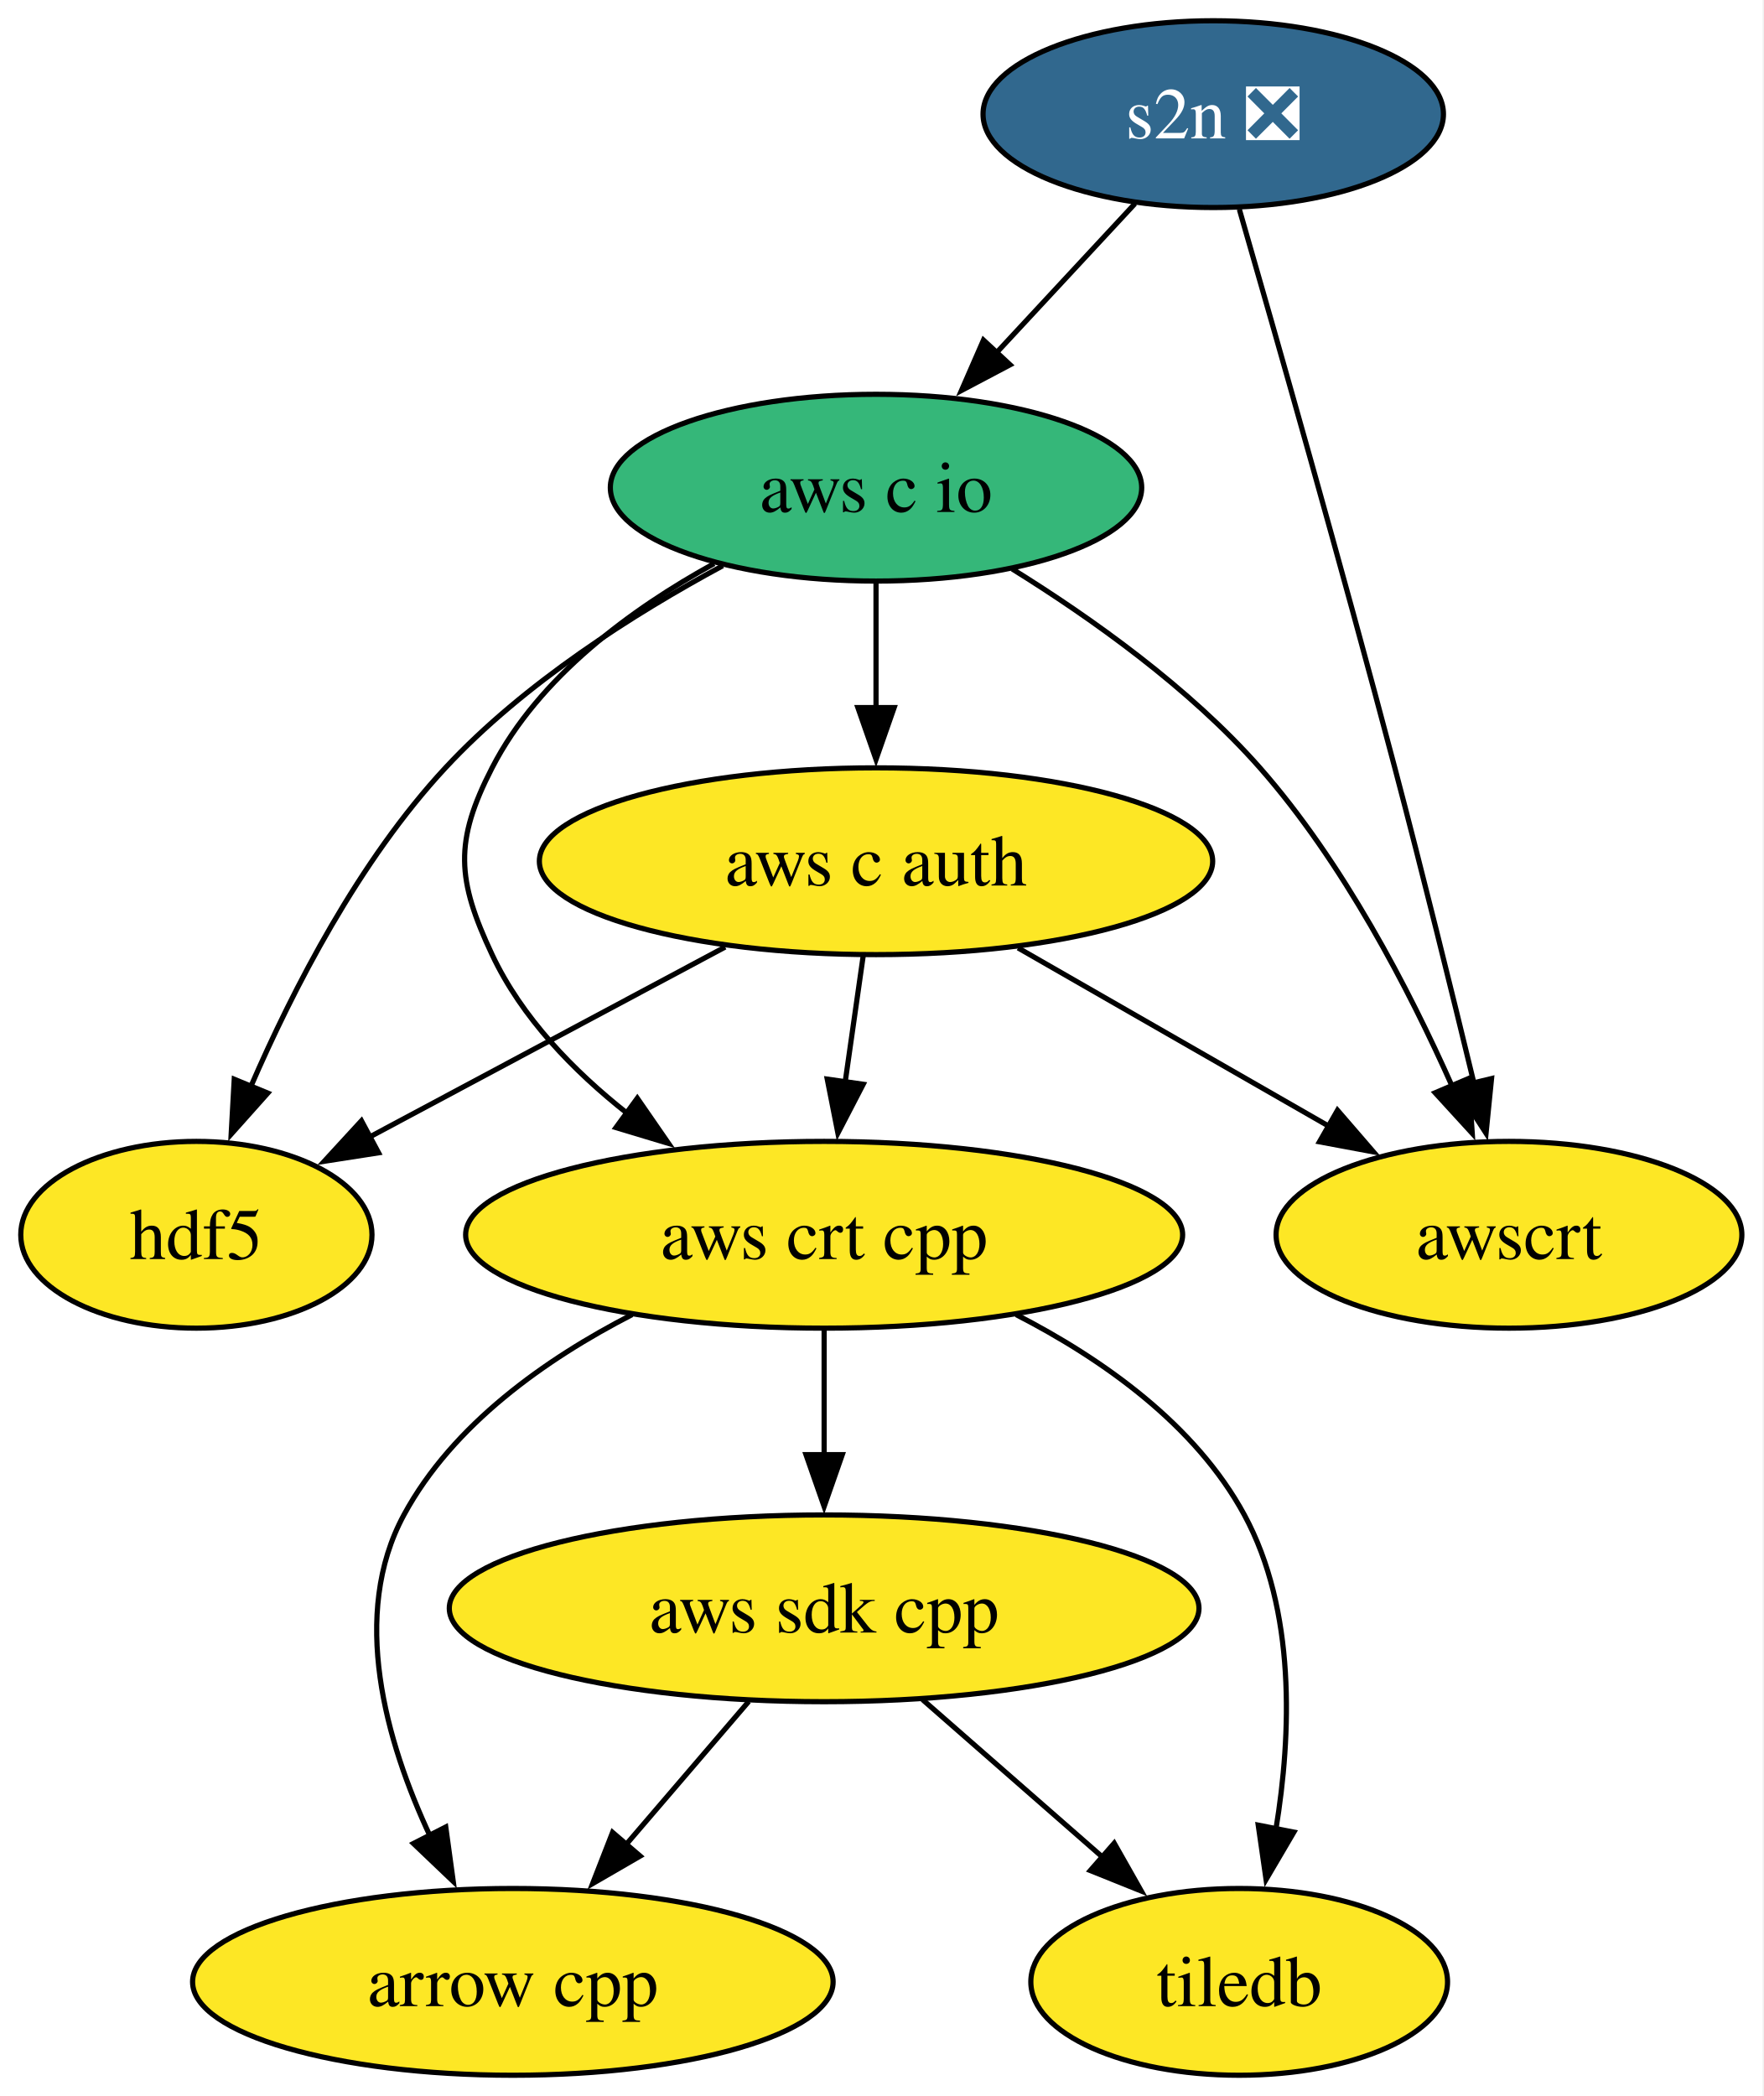
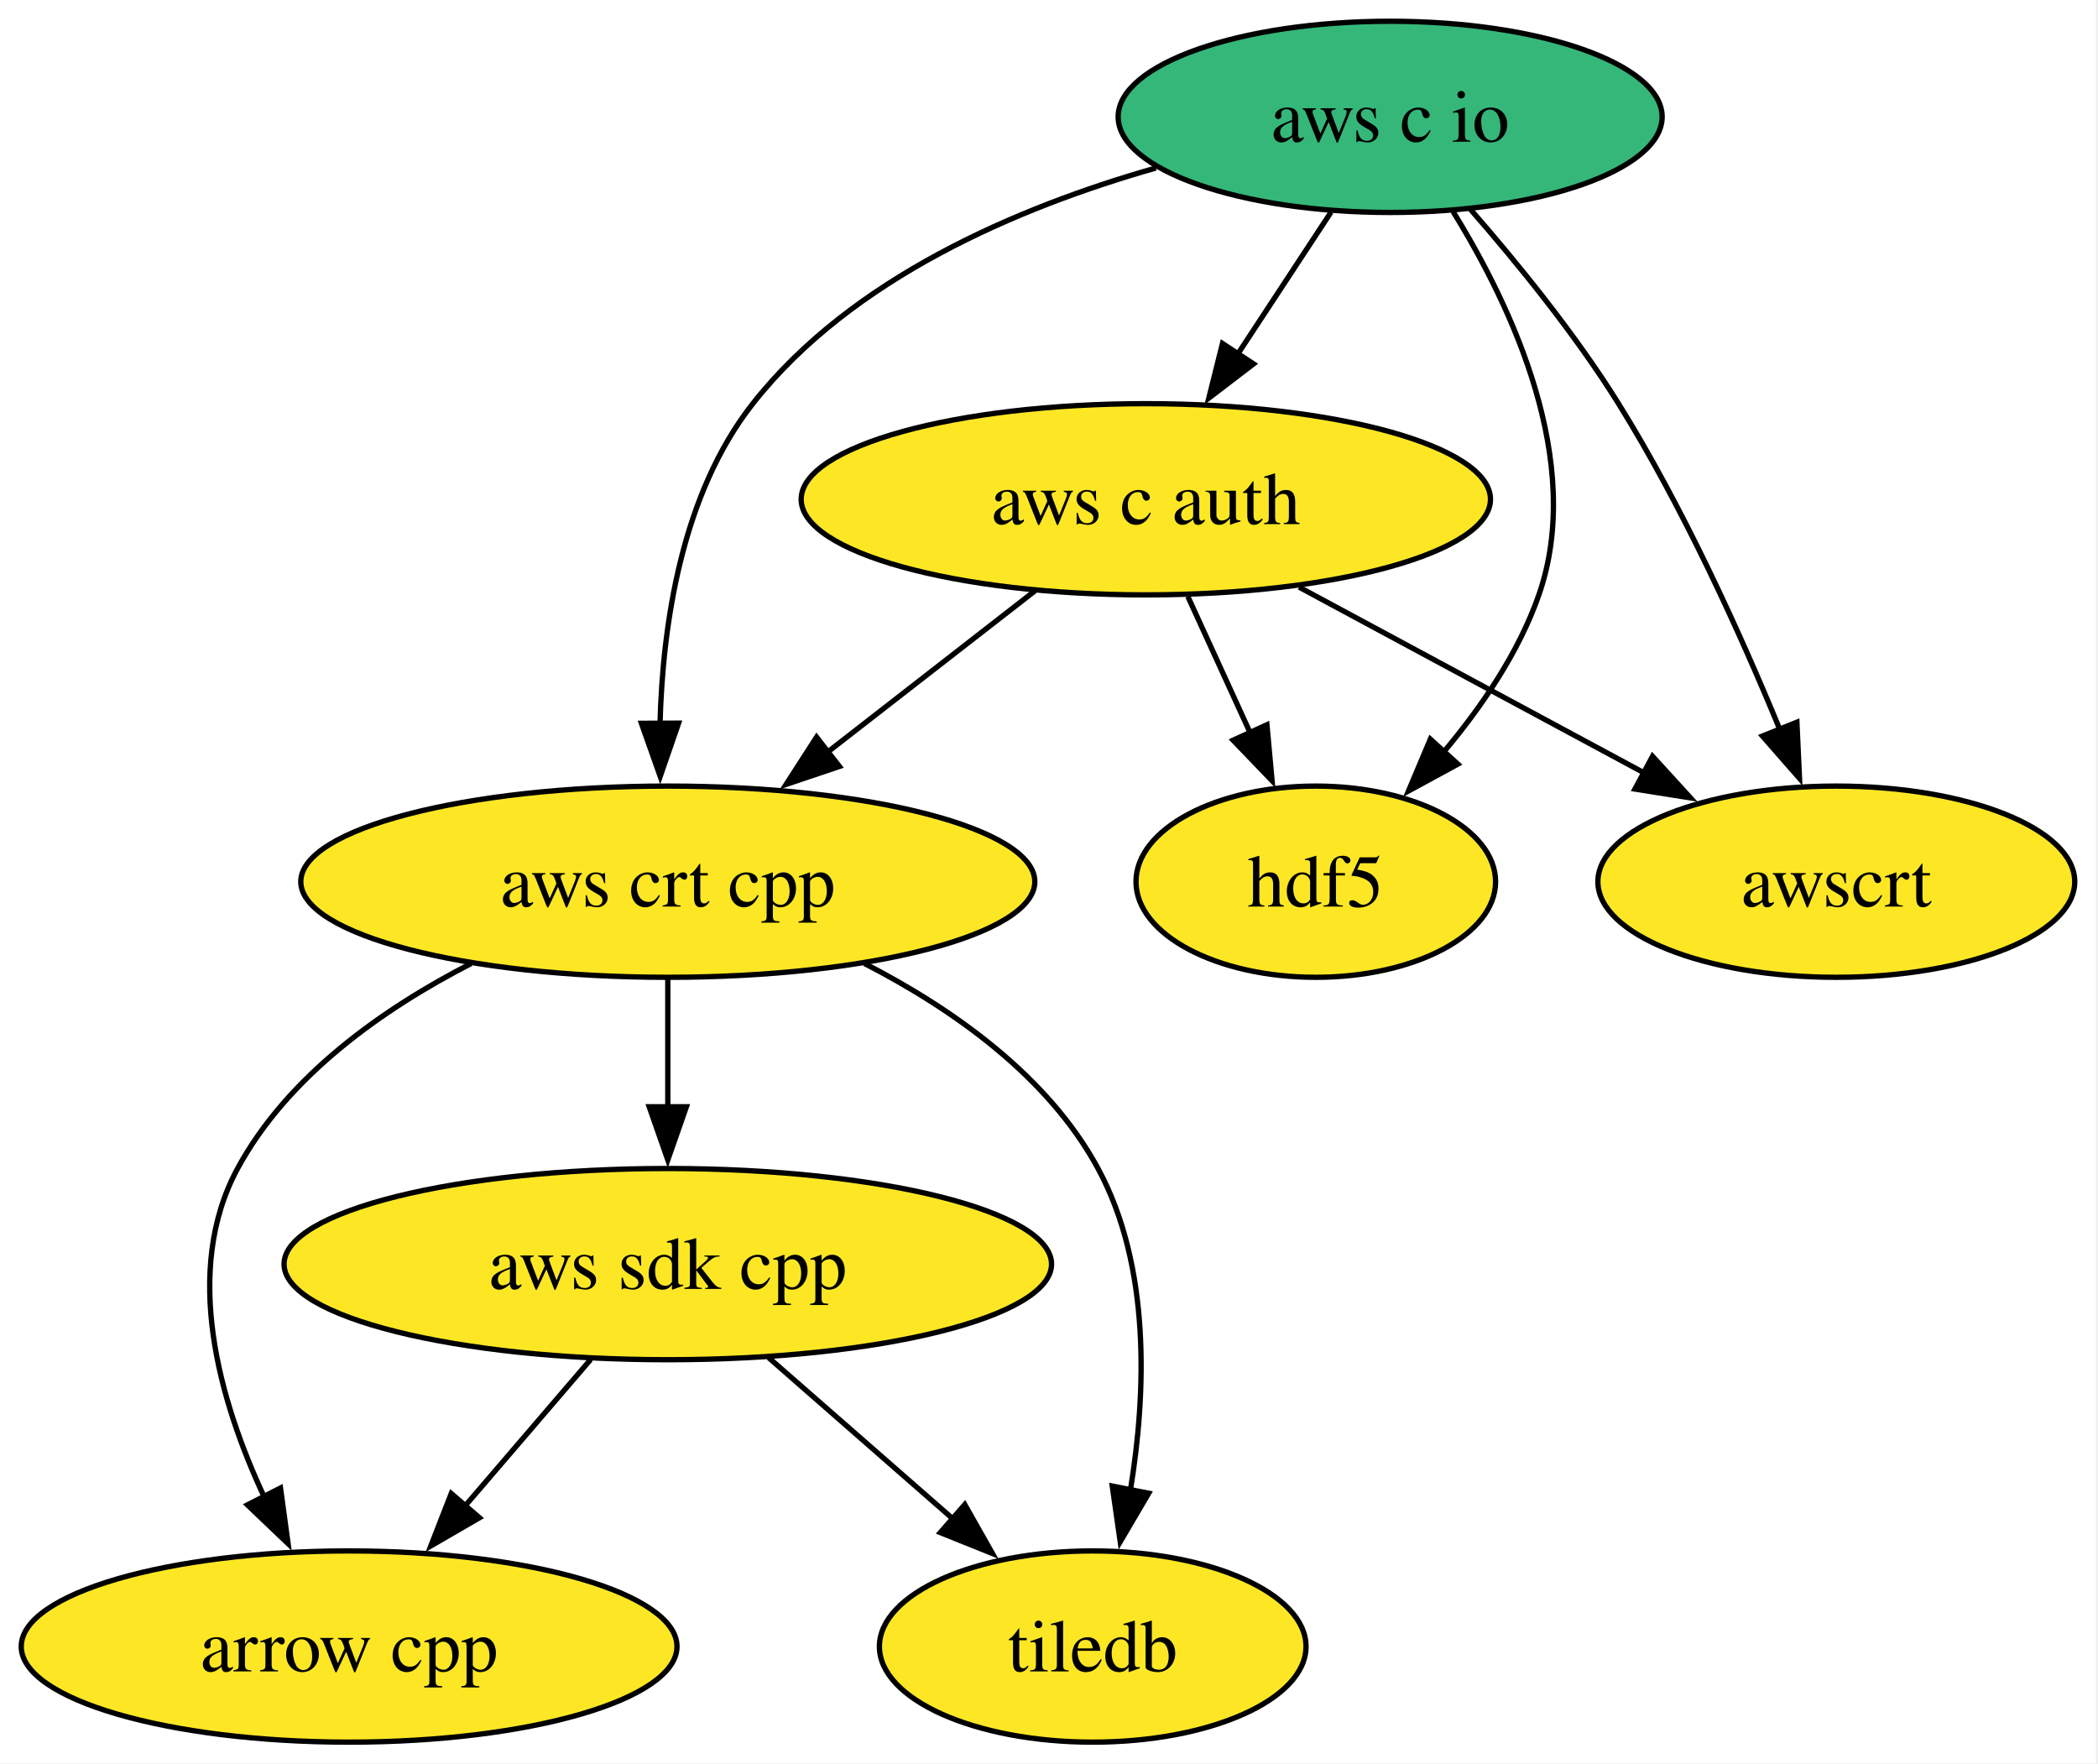
- <svg xmlns="http://www.w3.org/2000/svg" xmlns:xlink="http://www.w3.org/1999/xlink" width="340pt" height="404pt" viewBox="0.00 0.00 340.00 404.00">
-   <g id="graph0" class="graph" transform="scale(1 1) rotate(0) translate(4 400)">
-     <polygon fill="white" stroke="none" points="-4,4 -4,-400 335.74,-400 335.74,4 -4,4" />
+ <svg xmlns="http://www.w3.org/2000/svg" xmlns:xlink="http://www.w3.org/1999/xlink" width="395pt" height="332pt" viewBox="0.00 0.00 395.00 332.00">
+   <g id="graph0" class="graph" transform="scale(1 1) rotate(0) translate(4 328)">
+     <polygon fill="white" stroke="none" points="-4,4 -4,-328 390.62,-328 390.62,4 -4,4" />
    <g id="node1" class="node">
      <g id="a_node1">
        <a xlink:href="https://github.com/conda-forge/arrow-cpp-feedstock" xlink:title="arrow cpp">
-           <ellipse fill="#fde725" stroke="black" cx="94.85" cy="-18" rx="61.73" ry="18" />
-           <text xml:space="preserve" text-anchor="middle" x="94.85" y="-13.32" font-family="Times,serif" font-size="14.00">arrow cpp</text>
+           <ellipse fill="#fde725" stroke="black" cx="61.73" cy="-18" rx="61.73" ry="18" />
+           <text xml:space="preserve" text-anchor="middle" x="61.73" y="-13.32" font-family="Times,serif" font-size="14.00">arrow cpp</text>
        </a>
      </g>
    </g>
    <g id="node2" class="node">
      <g id="a_node2">
        <a xlink:href="https://github.com/conda-forge/hdf5-feedstock" xlink:title="hdf5">
-           <ellipse fill="#fde725" stroke="black" cx="33.85" cy="-162" rx="33.85" ry="18" />
-           <text xml:space="preserve" text-anchor="middle" x="33.85" y="-157.32" font-family="Times,serif" font-size="14.00">hdf5</text>
+           <ellipse fill="#fde725" stroke="black" cx="243.73" cy="-162" rx="33.85" ry="18" />
+           <text xml:space="preserve" text-anchor="middle" x="243.73" y="-157.32" font-family="Times,serif" font-size="14.00">hdf5</text>
        </a>
      </g>
    </g>
    <g id="node3" class="node">
      <g id="a_node3">
        <a xlink:href="https://github.com/conda-forge/tiledb-feedstock" xlink:title="tiledb">
-           <ellipse fill="#fde725" stroke="black" cx="234.85" cy="-18" rx="40.16" ry="18" />
-           <text xml:space="preserve" text-anchor="middle" x="234.85" y="-13.32" font-family="Times,serif" font-size="14.00">tiledb</text>
+           <ellipse fill="#fde725" stroke="black" cx="201.73" cy="-18" rx="40.16" ry="18" />
+           <text xml:space="preserve" text-anchor="middle" x="201.73" y="-13.32" font-family="Times,serif" font-size="14.00">tiledb</text>
        </a>
      </g>
    </g>
    <g id="node4" class="node">
      <g id="a_node4">
        <a xlink:href="https://github.com/conda-forge/aws-sdk-cpp-feedstock" xlink:title="aws sdk cpp">
-           <ellipse fill="#fde725" stroke="black" cx="154.85" cy="-90" rx="72.25" ry="18" />
-           <text xml:space="preserve" text-anchor="middle" x="154.85" y="-85.33" font-family="Times,serif" font-size="14.00">aws sdk cpp</text>
+           <ellipse fill="#fde725" stroke="black" cx="121.73" cy="-90" rx="72.25" ry="18" />
+           <text xml:space="preserve" text-anchor="middle" x="121.73" y="-85.33" font-family="Times,serif" font-size="14.00">aws sdk cpp</text>
        </a>
      </g>
    </g>
    <g id="edge1" class="edge">
-       <path fill="none" stroke="black" d="M140.32,-72.05C133.17,-63.71 124.41,-53.49 116.49,-44.25" />
-       <polygon fill="black" stroke="black" points="119.39,-42.25 110.22,-36.94 114.07,-46.81 119.39,-42.25" />
+       <path fill="none" stroke="black" d="M107.21,-72.05C100.06,-63.71 91.29,-53.49 83.37,-44.25" />
+       <polygon fill="black" stroke="black" points="86.27,-42.25 77.11,-36.94 80.96,-46.81 86.27,-42.25" />
    </g>
    <g id="edge2" class="edge">
-       <path fill="none" stroke="black" d="M173.81,-72.41C184.16,-63.35 197.14,-51.99 208.47,-42.08" />
-       <polygon fill="black" stroke="black" points="210.76,-44.73 215.98,-35.51 206.15,-39.46 210.76,-44.73" />
+       <path fill="none" stroke="black" d="M140.69,-72.41C151.04,-63.35 164.03,-51.99 175.36,-42.08" />
+       <polygon fill="black" stroke="black" points="177.64,-44.73 182.86,-35.51 173.03,-39.46 177.64,-44.73" />
    </g>
    <g id="node5" class="node">
      <g id="a_node5">
-         <a xlink:href="https://github.com/conda-forge/s2n-feedstock/pull/180" xlink:title="s2n ❎">
-           <ellipse fill="#31688e" stroke="black" cx="229.85" cy="-378" rx="44.37" ry="18" />
-           <text xml:space="preserve" text-anchor="middle" x="229.85" y="-373.32" font-family="Times,serif" font-size="14.00" fill="white">s2n ❎</text>
+         <a xlink:href="https://github.com/conda-forge/aws-c-io-feedstock" xlink:title="aws c io">
+           <ellipse fill="#35b779" stroke="black" cx="257.73" cy="-306" rx="51.21" ry="18" />
+           <text xml:space="preserve" text-anchor="middle" x="257.73" y="-301.32" font-family="Times,serif" font-size="14.00">aws c io</text>
        </a>
      </g>
    </g>
+     <g id="edge6" class="edge">
+       <path fill="none" stroke="black" d="M269.57,-288.17C280.69,-270.2 294.41,-240.93 285.73,-216 281.95,-205.14 274.91,-194.83 267.66,-186.24" />
+       <polygon fill="black" stroke="black" points="270.48,-184.14 261.18,-179.08 265.3,-188.84 270.48,-184.14" />
+     </g>
    <g id="node6" class="node">
      <g id="a_node6">
-         <a xlink:href="https://github.com/conda-forge/aws-c-io-feedstock" xlink:title="aws c io">
-           <ellipse fill="#35b779" stroke="black" cx="164.85" cy="-306" rx="51.21" ry="18" />
-           <text xml:space="preserve" text-anchor="middle" x="164.85" y="-301.32" font-family="Times,serif" font-size="14.00">aws c io</text>
+         <a xlink:href="https://github.com/conda-forge/aws-c-auth-feedstock" xlink:title="aws c auth">
+           <ellipse fill="#fde725" stroke="black" cx="211.73" cy="-234" rx="64.89" ry="18" />
+           <text xml:space="preserve" text-anchor="middle" x="211.73" y="-229.32" font-family="Times,serif" font-size="14.00">aws c auth</text>
        </a>
      </g>
    </g>
    <g id="edge3" class="edge">
-       <path fill="none" stroke="black" d="M214.77,-360.76C206.85,-352.23 196.96,-341.58 188.08,-332.02" />
-       <polygon fill="black" stroke="black" points="190.69,-329.69 181.32,-324.74 185.56,-334.45 190.69,-329.69" />
+       <path fill="none" stroke="black" d="M246.59,-288.05C241.34,-280.06 234.95,-270.33 229.08,-261.4" />
+       <polygon fill="black" stroke="black" points="232.01,-259.49 223.59,-253.05 226.16,-263.33 232.01,-259.49" />
    </g>
-     <g id="node9" class="node">
-       <g id="a_node9">
-         <a xlink:href="https://github.com/conda-forge/awscrt-feedstock" xlink:title="awscrt">
-           <ellipse fill="#fde725" stroke="black" cx="286.85" cy="-162" rx="44.89" ry="18" />
-           <text xml:space="preserve" text-anchor="middle" x="286.85" y="-157.32" font-family="Times,serif" font-size="14.00">awscrt</text>
+     <g id="node7" class="node">
+       <g id="a_node7">
+         <a xlink:href="https://github.com/conda-forge/aws-crt-cpp-feedstock" xlink:title="aws crt cpp">
+           <ellipse fill="#fde725" stroke="black" cx="121.73" cy="-162" rx="69.1" ry="18" />
+           <text xml:space="preserve" text-anchor="middle" x="121.73" y="-157.32" font-family="Times,serif" font-size="14.00">aws crt cpp</text>
        </a>
      </g>
    </g>
    <g id="edge4" class="edge">
-       <path fill="none" stroke="black" d="M234.88,-359.66C241.84,-335.56 254.68,-290.57 264.85,-252 270.19,-231.74 275.85,-208.79 280.09,-191.26" />
-       <polygon fill="black" stroke="black" points="283.49,-192.11 282.43,-181.57 276.68,-190.47 283.49,-192.11" />
+       <path fill="none" stroke="black" d="M213.62,-296.37C187.64,-288.98 156.31,-275.63 137.73,-252 124.37,-235.01 120.75,-210.56 120.26,-191.59" />
+       <polygon fill="black" stroke="black" points="123.76,-191.85 120.3,-181.83 116.76,-191.82 123.76,-191.85" />
    </g>
-     <g id="edge8" class="edge">
-       <path fill="none" stroke="black" d="M135.31,-290.96C118.14,-281.7 96.97,-268.28 81.85,-252 65.24,-234.13 52.52,-209.44 44.36,-190.6" />
-       <polygon fill="black" stroke="black" points="47.62,-189.31 40.56,-181.4 41.15,-191.98 47.62,-189.31" />
-     </g>
-     <g id="node7" class="node">
-       <g id="a_node7">
-         <a xlink:href="https://github.com/conda-forge/aws-c-auth-feedstock" xlink:title="aws c auth">
-           <ellipse fill="#fde725" stroke="black" cx="164.85" cy="-234" rx="64.89" ry="18" />
-           <text xml:space="preserve" text-anchor="middle" x="164.85" y="-229.32" font-family="Times,serif" font-size="14.00">aws c auth</text>
+     <g id="node8" class="node">
+       <g id="a_node8">
+         <a xlink:href="https://github.com/conda-forge/awscrt-feedstock" xlink:title="awscrt">
+           <ellipse fill="#fde725" stroke="black" cx="341.73" cy="-162" rx="44.89" ry="18" />
+           <text xml:space="preserve" text-anchor="middle" x="341.73" y="-157.32" font-family="Times,serif" font-size="14.00">awscrt</text>
        </a>
      </g>
    </g>
    <g id="edge5" class="edge">
-       <path fill="none" stroke="black" d="M164.85,-287.7C164.85,-280.41 164.85,-271.73 164.85,-263.54" />
-       <polygon fill="black" stroke="black" points="168.35,-263.62 164.85,-253.62 161.35,-263.62 168.35,-263.62" />
+       <path fill="none" stroke="black" d="M272.81,-288.63C281.63,-278.54 292.59,-265.08 300.73,-252 312.88,-232.48 323.63,-208.76 331.07,-190.72" />
+       <polygon fill="black" stroke="black" points="334.31,-192.03 334.8,-181.45 327.82,-189.42 334.31,-192.03" />
    </g>
-     <g id="node8" class="node">
-       <g id="a_node8">
-         <a xlink:href="https://github.com/conda-forge/aws-crt-cpp-feedstock" xlink:title="aws crt cpp">
-           <ellipse fill="#fde725" stroke="black" cx="154.85" cy="-162" rx="69.1" ry="18" />
-           <text xml:space="preserve" text-anchor="middle" x="154.85" y="-157.32" font-family="Times,serif" font-size="14.00">aws crt cpp</text>
-         </a>
-       </g>
-     </g>
-     <g id="edge6" class="edge">
-       <path fill="none" stroke="black" d="M133.64,-291.37C117.73,-282.62 99.87,-269.57 90.85,-252 83.53,-237.77 84.04,-230.48 90.85,-216 96.54,-203.88 106.52,-193.59 116.93,-185.38" />
-       <polygon fill="black" stroke="black" points="118.84,-188.32 124.86,-179.61 114.72,-182.66 118.84,-188.32" />
+     <g id="edge9" class="edge">
+       <path fill="none" stroke="black" d="M219.64,-215.7C223.18,-207.95 227.44,-198.64 231.38,-190.02" />
+       <polygon fill="black" stroke="black" points="234.53,-191.55 235.5,-181 228.16,-188.64 234.53,-191.55" />
    </g>
    <g id="edge7" class="edge">
-       <path fill="none" stroke="black" d="M191.11,-290.33C206.4,-280.84 225.27,-267.42 238.85,-252 254.87,-233.8 267.58,-209.33 275.88,-190.66" />
-       <polygon fill="black" stroke="black" points="279.06,-192.12 279.77,-181.55 272.62,-189.37 279.06,-192.12" />
+       <path fill="none" stroke="black" d="M190.86,-216.76C179.24,-207.73 164.58,-196.33 151.75,-186.35" />
+       <polygon fill="black" stroke="black" points="154.04,-183.7 144,-180.32 149.74,-189.22 154.04,-183.7" />
+     </g>
+     <g id="edge8" class="edge">
+       <path fill="none" stroke="black" d="M240.58,-217.46C259.78,-207.13 285.14,-193.47 305.67,-182.42" />
+       <polygon fill="black" stroke="black" points="307.13,-185.61 314.28,-177.78 303.81,-179.44 307.13,-185.61" />
+     </g>
+     <g id="edge10" class="edge">
+       <path fill="none" stroke="black" d="M84.72,-146.61C68.11,-138.07 50.16,-125.44 40.73,-108 30.31,-88.74 37.22,-64.4 45.8,-46.04" />
+       <polygon fill="black" stroke="black" points="48.81,-47.85 50.24,-37.36 42.58,-44.67 48.81,-47.85" />
+     </g>
+     <g id="edge12" class="edge">
+       <path fill="none" stroke="black" d="M158.74,-146.61C175.35,-138.07 193.3,-125.44 202.73,-108 212.68,-89.6 211.83,-65.78 208.82,-47.41" />
+       <polygon fill="black" stroke="black" points="212.27,-46.86 206.91,-37.73 205.41,-48.21 212.27,-46.86" />
    </g>
    <g id="edge11" class="edge">
-       <path fill="none" stroke="black" d="M135.77,-217.46C115.53,-206.65 88.47,-192.19 67.32,-180.89" />
-       <polygon fill="black" stroke="black" points="68.97,-177.8 58.5,-176.17 65.67,-183.97 68.97,-177.8" />
-     </g>
-     <g id="edge9" class="edge">
-       <path fill="none" stroke="black" d="M162.37,-215.7C161.32,-208.32 160.06,-199.52 158.88,-191.25" />
-       <polygon fill="black" stroke="black" points="162.38,-191.01 157.5,-181.6 155.45,-192 162.38,-191.01" />
-     </g>
-     <g id="edge10" class="edge">
-       <path fill="none" stroke="black" d="M192.23,-217.29C209.97,-207.11 233.24,-193.76 252.26,-182.85" />
-       <polygon fill="black" stroke="black" points="253.8,-186 260.73,-177.98 250.32,-179.92 253.8,-186" />
-     </g>
-     <g id="edge12" class="edge">
-       <path fill="none" stroke="black" d="M117.83,-146.61C101.22,-138.07 83.28,-125.44 73.85,-108 63.43,-88.74 70.34,-64.4 78.92,-46.04" />
-       <polygon fill="black" stroke="black" points="81.92,-47.85 83.36,-37.36 75.69,-44.67 81.92,-47.85" />
-     </g>
-     <g id="edge14" class="edge">
-       <path fill="none" stroke="black" d="M191.86,-146.61C208.47,-138.07 226.41,-125.44 235.85,-108 245.79,-89.6 244.94,-65.78 241.93,-47.41" />
-       <polygon fill="black" stroke="black" points="245.39,-46.86 240.03,-37.73 238.52,-48.21 245.39,-46.86" />
-     </g>
-     <g id="edge13" class="edge">
-       <path fill="none" stroke="black" d="M154.85,-143.7C154.85,-136.41 154.85,-127.73 154.85,-119.54" />
-       <polygon fill="black" stroke="black" points="158.35,-119.62 154.85,-109.62 151.35,-119.62 158.35,-119.62" />
+       <path fill="none" stroke="black" d="M121.73,-143.7C121.73,-136.41 121.73,-127.73 121.73,-119.54" />
+       <polygon fill="black" stroke="black" points="125.23,-119.62 121.73,-109.62 118.23,-119.62 125.23,-119.62" />
    </g>
  </g>
</svg>
